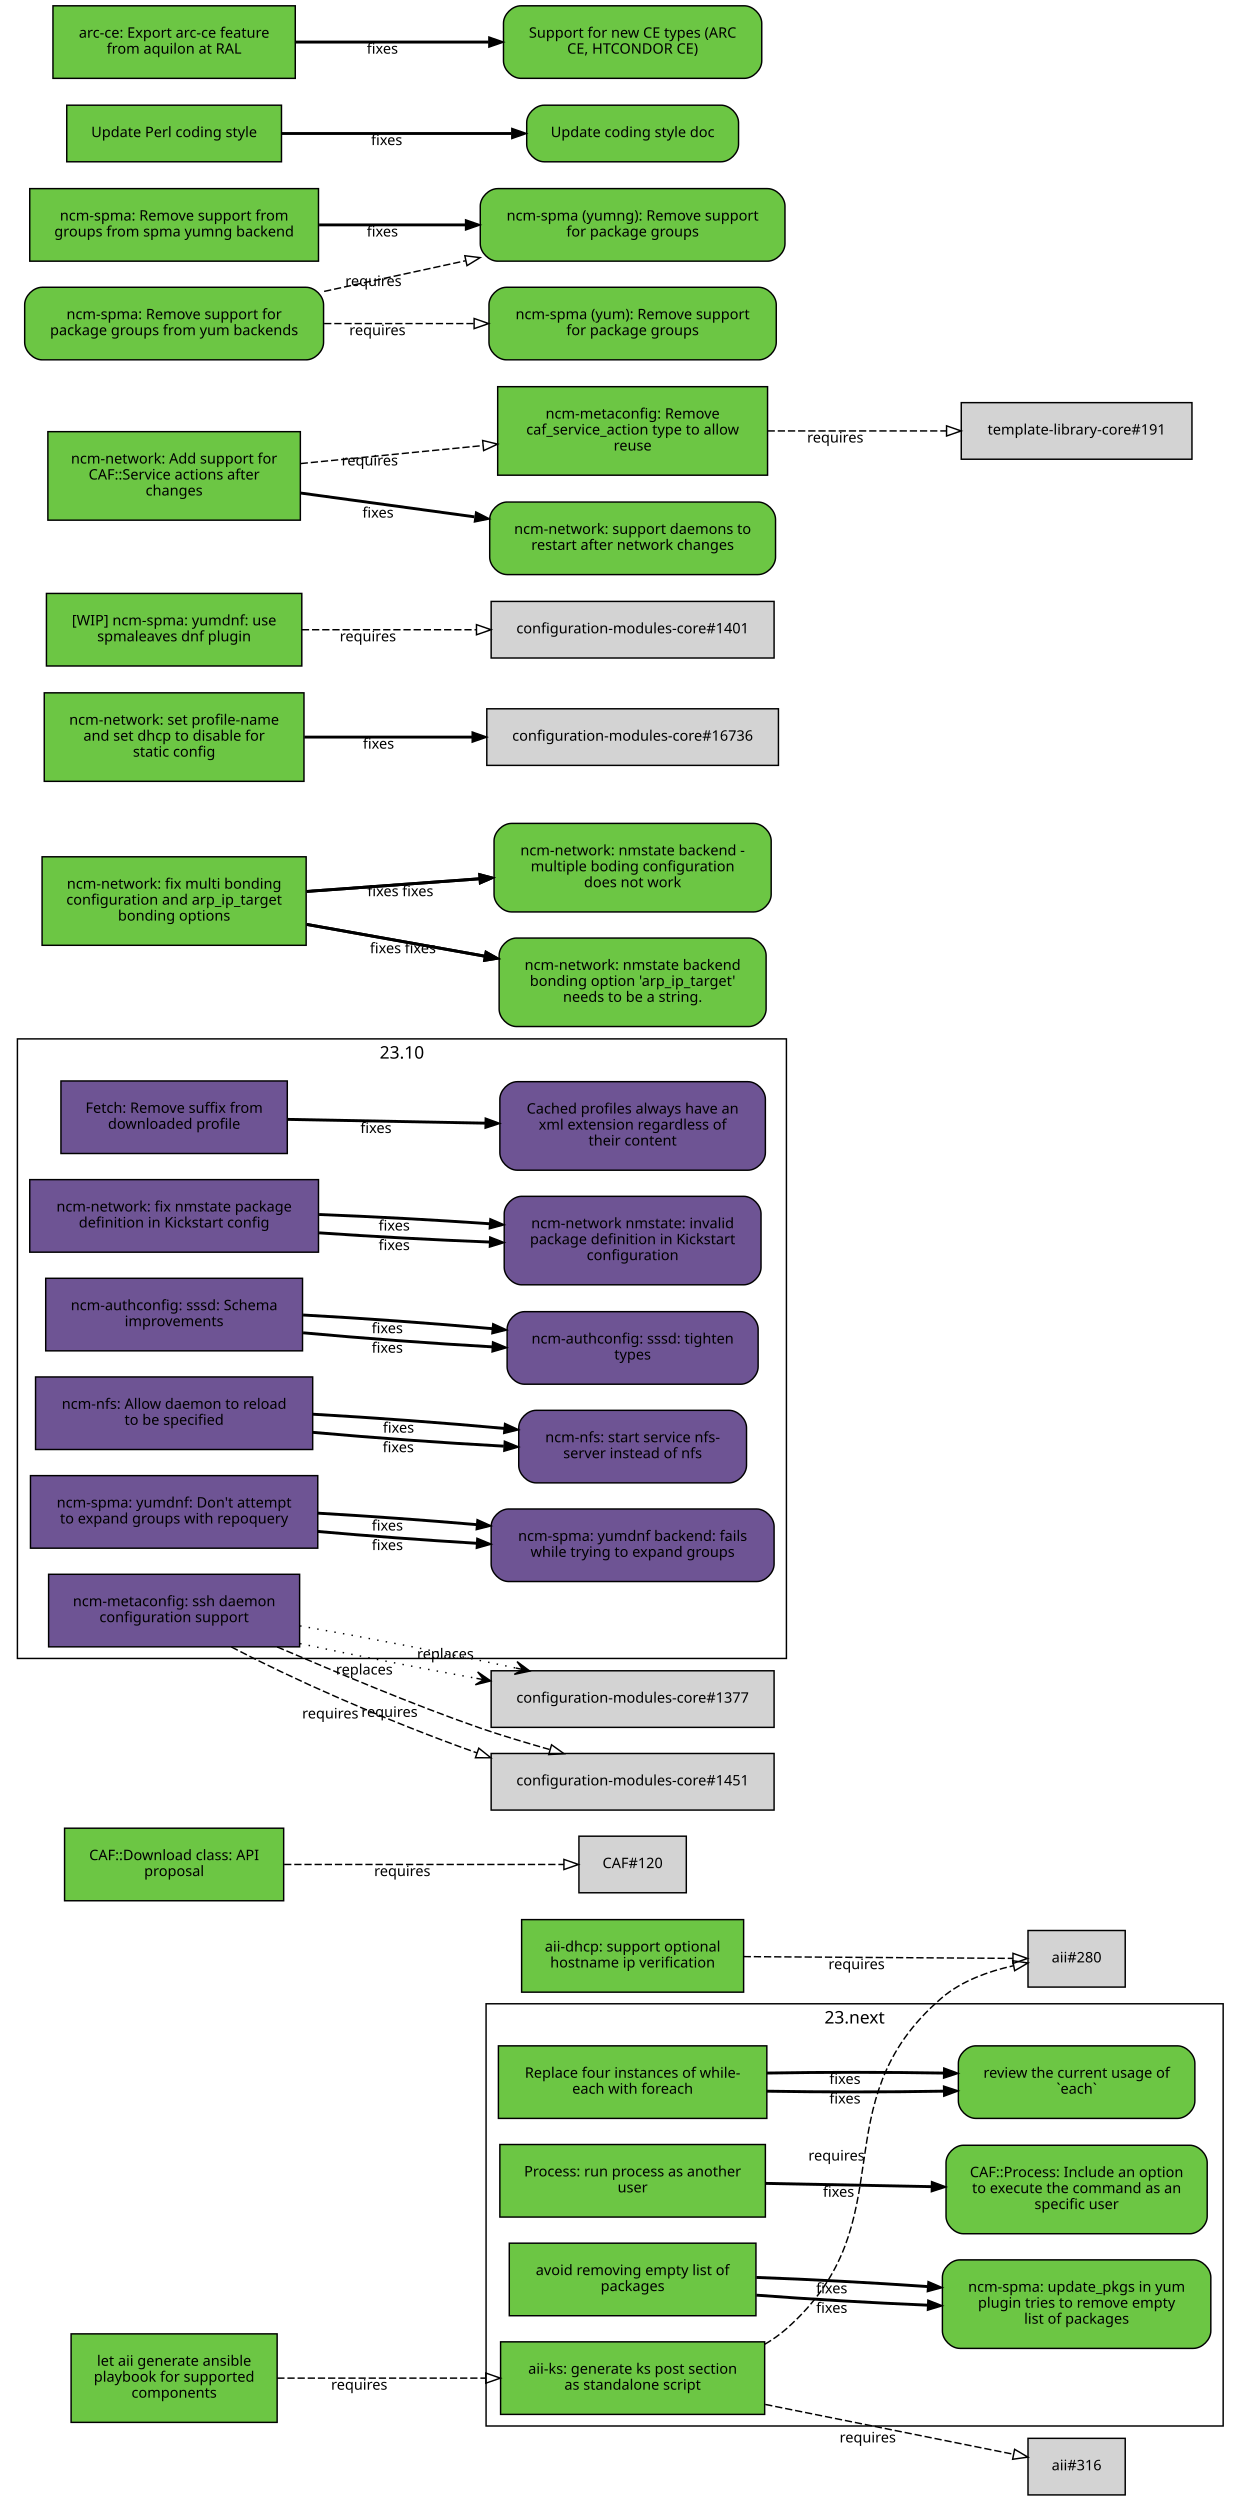
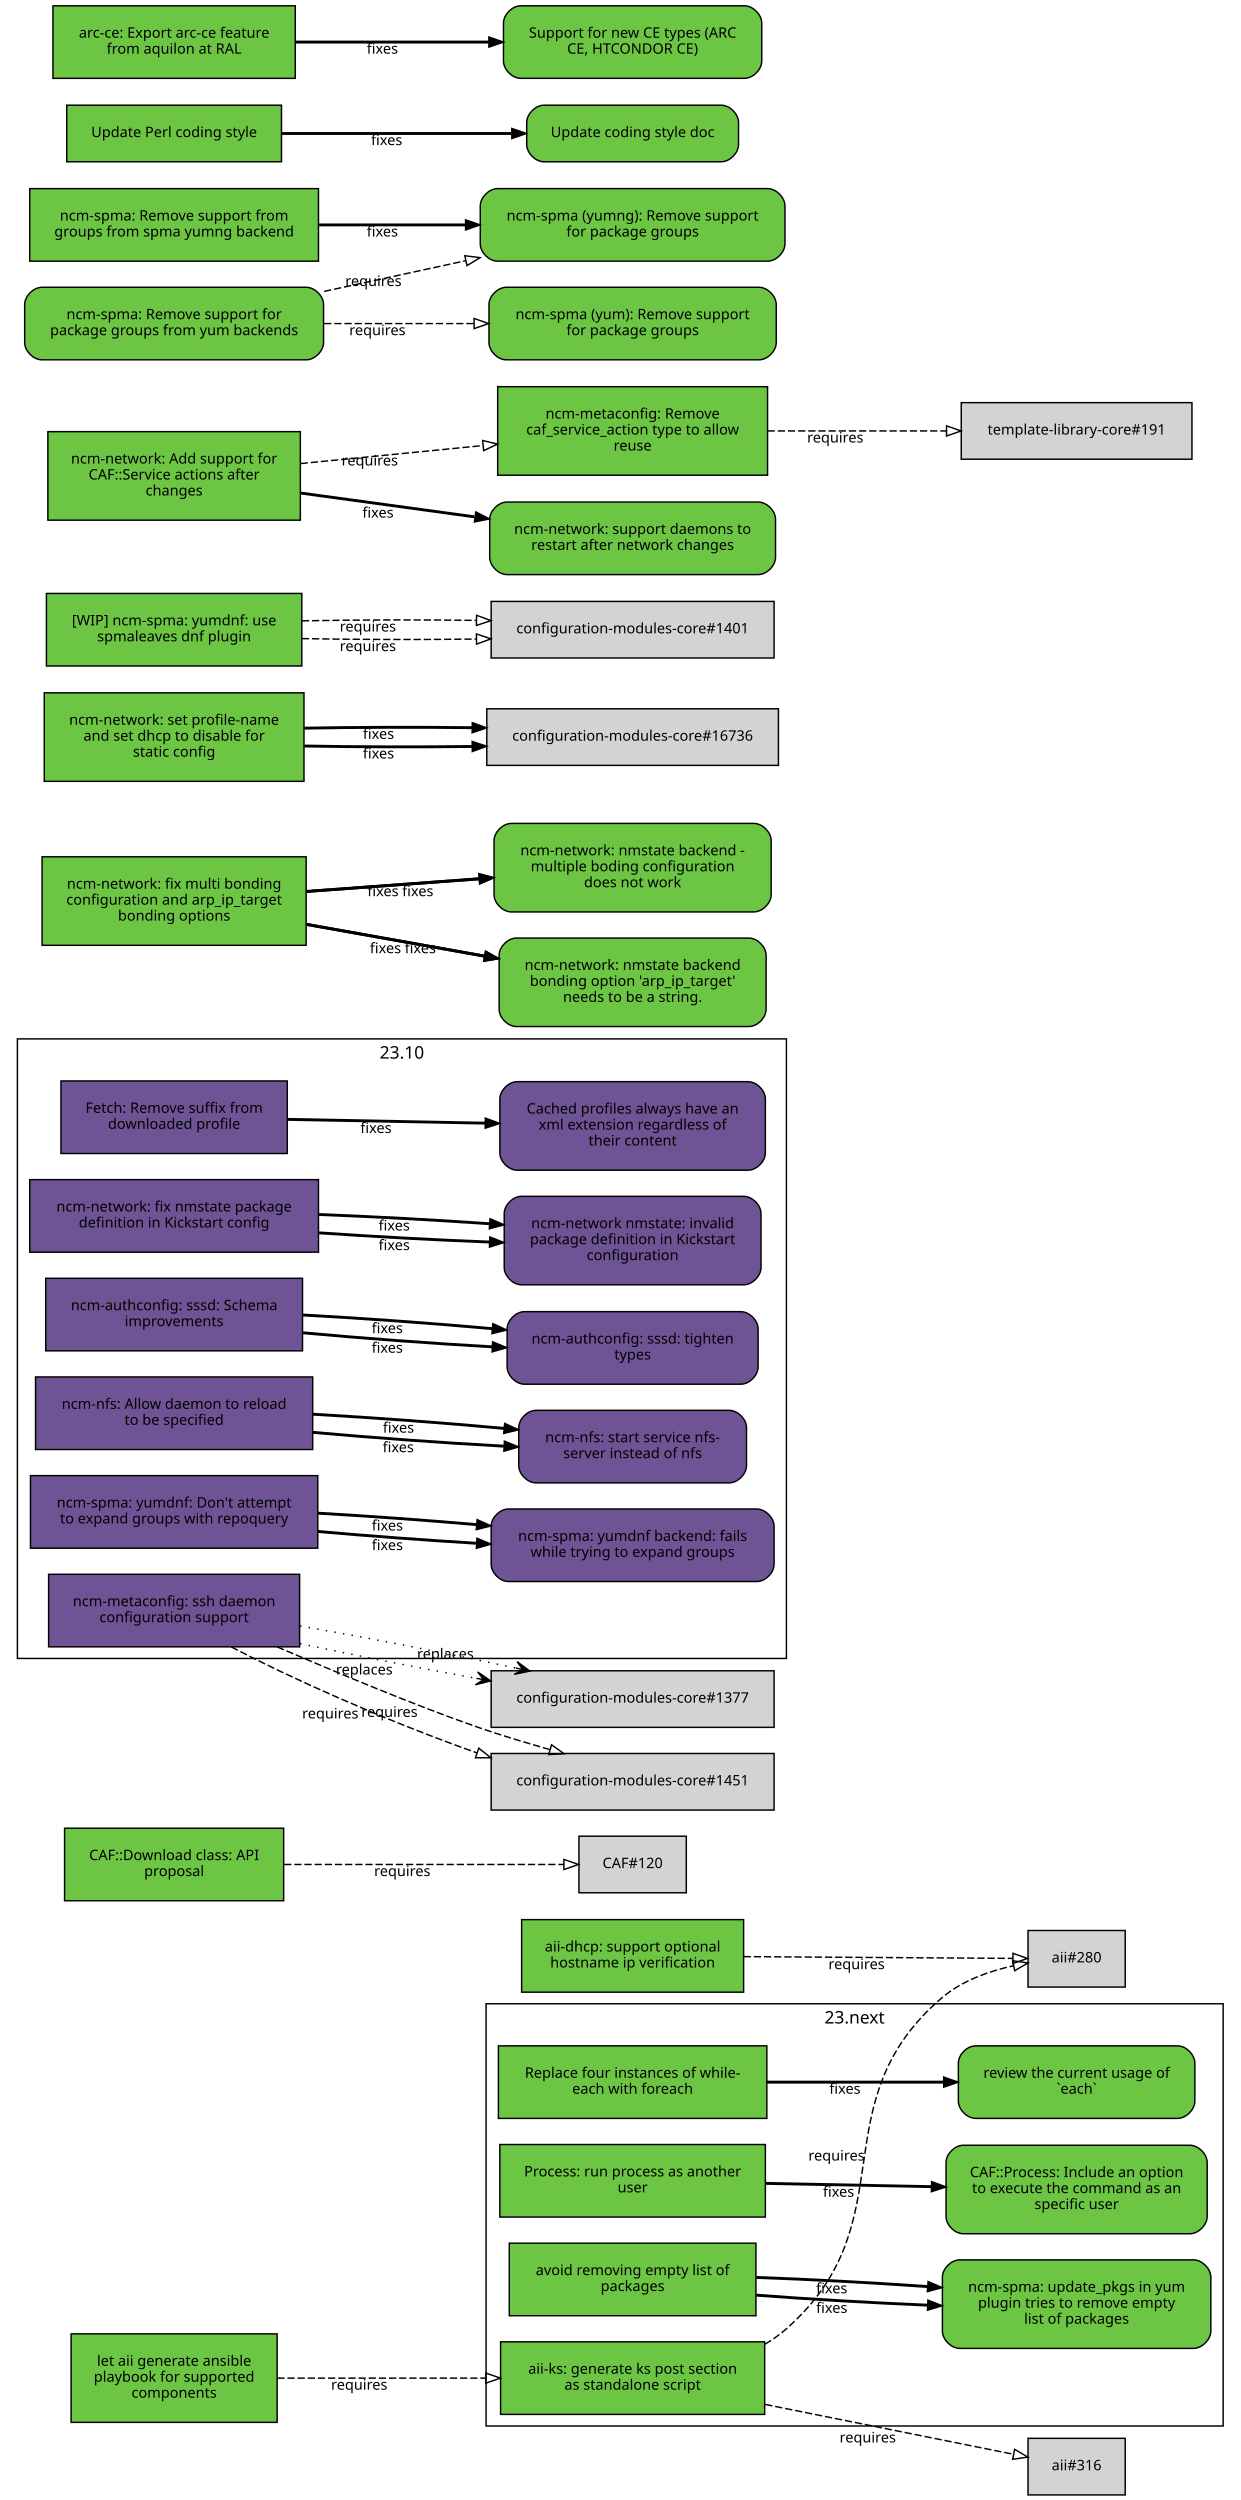
<svg xmlns="http://www.w3.org/2000/svg" xmlns:xlink="http://www.w3.org/1999/xlink" width="855pt" height="1723pt" viewBox="0.00 0.00 855.00 1723.00">
  <g id="graph0" class="graph" transform="scale(1 1) rotate(0) translate(4 1719)">
    <polygon fill="white" stroke="white" points="-4,5 -4,-1719 852,-1719 852,5 -4,5" />
    <g id="clust2" class="cluster">
      <polygon fill="none" stroke="black" points="8,-576 8,-1003 538,-1003 538,-576 8,-576" />
      <text text-anchor="middle" x="273" y="-989.4" font-family="Sans" font-size="12.00">23.10</text>
    </g>
    <g id="clust1" class="cluster">
      <polygon fill="none" stroke="black" points="331,-47 331,-338 839,-338 839,-47 331,-47" />
      <text text-anchor="middle" x="585" y="-324.4" font-family="Sans" font-size="12.00">23.next</text>
    </g>
    <g id="node1" class="node">
      <g id="a_node1">
        <a xlink:href="https://github.com/quattor/aii/pull/328" xlink:title="aii#328 (pull-request)" target="_parent">
          <polygon fill="#6cc644" stroke="black" points="523,-105 341,-105 341,-55 523,-55 523,-105" />
          <text text-anchor="middle" x="432" y="-83" font-family="Sans" font-size="10.00">aii-ks: generate ks post section</text>
          <text text-anchor="middle" x="432" y="-72" font-family="Sans" font-size="10.00">as standalone script</text>
        </a>
      </g>
    </g>
    <g id="node2" class="node">
      <polygon fill="lightgrey" stroke="black" points="771.5,-388.5 704.5,-388.5 704.5,-349.5 771.5,-349.5 771.5,-388.5" />
      <text text-anchor="middle" x="738" y="-366.5" font-family="Sans" font-size="10.00">aii#280</text>
    </g>
    <g id="edge1" class="edge">
      <path fill="none" stroke="black" stroke-dasharray="5,2" d="M523.177,-103.373C528.47,-106.484 533.473,-110.008 538,-114 621.964,-188.027 560.019,-269.143 645,-342 658.709,-353.754 677.321,-360.394 694.218,-364.145" />
      <polygon fill="none" stroke="black" points="693.975,-367.663 704.458,-366.126 695.305,-360.79 693.975,-367.663" />
      <text text-anchor="middle" x="572.527" y="-229.944" font-family="Sans" font-size="10.00">requires</text>
    </g>
    <g id="node3" class="node">
      <polygon fill="lightgrey" stroke="black" points="771.5,-38.5 704.5,-38.5 704.5,0.5 771.5,0.5 771.5,-38.5" />
      <text text-anchor="middle" x="738" y="-16.5" font-family="Sans" font-size="10.00">aii#316</text>
    </g>
    <g id="edge2" class="edge">
      <path fill="none" stroke="black" stroke-dasharray="5,2" d="M523.387,-61.863C580.055,-50.492 650.477,-36.362 694.595,-27.509" />
      <polygon fill="none" stroke="black" points="695.291,-30.939 704.407,-25.54 693.914,-24.076 695.291,-30.939" />
      <text text-anchor="middle" x="594.051" y="-35.671" font-family="Sans" font-size="10.00">requires</text>
    </g>
    <g id="node4" class="node">
      <g id="a_node4">
        <a xlink:href="https://github.com/quattor/aii/pull/331" xlink:title="aii#331 (pull-request)" target="_parent">
          <polygon fill="#6cc644" stroke="black" points="187,-110.5 45,-110.5 45,-49.5 187,-49.5 187,-110.5" />
          <text text-anchor="middle" x="116" y="-88.5" font-family="Sans" font-size="10.00">let aii generate ansible</text>
          <text text-anchor="middle" x="116" y="-77.5" font-family="Sans" font-size="10.00">playbook for supported</text>
          <text text-anchor="middle" x="116" y="-66.5" font-family="Sans" font-size="10.00">components</text>
        </a>
      </g>
    </g>
    <g id="edge3" class="edge">
      <path fill="none" stroke="black" stroke-dasharray="5,2" d="M187.077,-80C229.343,-80 283.883,-80 330.668,-80" />
      <polygon fill="none" stroke="black" points="330.834,-83.5 340.834,-80 330.834,-76.5 330.834,-83.5" />
      <text text-anchor="middle" x="243.574" y="-72" font-family="Sans" font-size="10.00">requires</text>
    </g>
    <g id="node5" class="node">
      <g id="a_node5">
        <a xlink:href="https://github.com/quattor/aii/pull/299" xlink:title="aii#299 (pull-request)" target="_parent">
          <polygon fill="#6cc644" stroke="black" points="508.5,-396 355.5,-396 355.5,-346 508.5,-346 508.5,-396" />
          <text text-anchor="middle" x="432" y="-374" font-family="Sans" font-size="10.00">aii-dhcp: support optional</text>
          <text text-anchor="middle" x="432" y="-363" font-family="Sans" font-size="10.00">hostname ip verification</text>
        </a>
      </g>
    </g>
    <g id="edge4" class="edge">
      <path fill="none" stroke="black" stroke-dasharray="5,2" d="M508.537,-370.503C567.023,-370.118 645.931,-369.599 694.049,-369.283" />
      <polygon fill="none" stroke="black" points="694.146,-372.782 704.123,-369.216 694.1,-365.782 694.146,-372.782" />
      <text text-anchor="middle" x="586.342" y="-361.86" font-family="Sans" font-size="10.00">requires</text>
    </g>
    <g id="node6" class="node">
      <g id="a_node6">
        <a xlink:href="https://github.com/quattor/CAF/pull/277" xlink:title="CAF#277 (pull-request)" target="_parent">
          <polygon fill="#6cc644" stroke="black" points="524.5,-309 339.5,-309 339.5,-259 524.5,-259 524.5,-309" />
          <text text-anchor="middle" x="432" y="-287" font-family="Sans" font-size="10.00">Replace four instances of while-</text>
          <text text-anchor="middle" x="432" y="-276" font-family="Sans" font-size="10.00">each with foreach</text>
        </a>
      </g>
    </g>
    <g id="node7" class="node">
      <g id="a_node7">
        <a xlink:href="https://github.com/quattor/CAF/issues/109" xlink:title="CAF#109 (issue)" target="_parent">
          <path fill="#6cc644" stroke="black" d="M807.5,-309C807.5,-309 668.5,-309 668.5,-309 662.5,-309 656.5,-303 656.5,-297 656.5,-297 656.5,-271 656.5,-271 656.5,-265 662.5,-259 668.5,-259 668.5,-259 807.5,-259 807.5,-259 813.5,-259 819.5,-265 819.5,-271 819.5,-271 819.5,-297 819.5,-297 819.5,-303 813.5,-309 807.5,-309" />
          <text text-anchor="middle" x="738" y="-287" font-family="Sans" font-size="10.00">review the current usage of</text>
          <text text-anchor="middle" x="738" y="-276" font-family="Sans" font-size="10.00">`each`</text>
        </a>
      </g>
    </g>
    <g id="edge5" class="edge">
-       <path fill="none" stroke="black" stroke-width="2" d="M524.622,-277.748C563.139,-277.079 607.831,-277.084 646.253,-277.763" />
-       <polygon fill="black" stroke="black" points="646.327,-281.265 656.394,-277.961 646.464,-274.266 646.327,-281.265" />
-       <text text-anchor="middle" x="578.345" y="-269.254" font-family="Sans" font-size="10.00">fixes</text>
-     </g>
-     <g id="edge6" class="edge">
-       <path fill="none" stroke="black" stroke-width="2" d="M524.622,-290.252C563.139,-290.921 607.831,-290.916 646.253,-290.237" />
-       <polygon fill="black" stroke="black" points="646.464,-293.734 656.394,-290.039 646.327,-286.735 646.464,-293.734" />
-       <text text-anchor="middle" x="578.345" y="-282.746" font-family="Sans" font-size="10.00">fixes</text>
+       <path fill="none" stroke="black" stroke-width="2" d="M524.622,-284C563.139,-284 607.831,-284 646.253,-284" />
+       <polygon fill="black" stroke="black" points="646.394,-287.5 656.394,-284 646.394,-280.5 646.394,-287.5" />
+       <text text-anchor="middle" x="578.345" y="-276" font-family="Sans" font-size="10.00">fixes</text>
    </g>
    <g id="node8" class="node">
      <g id="a_node8">
        <a xlink:href="https://github.com/quattor/CAF/pull/257" xlink:title="CAF#257 (pull-request)" target="_parent">
          <polygon fill="#6cc644" stroke="black" points="523.5,-241 340.5,-241 340.5,-191 523.5,-191 523.5,-241" />
          <text text-anchor="middle" x="432" y="-219" font-family="Sans" font-size="10.00">Process: run process as another</text>
          <text text-anchor="middle" x="432" y="-208" font-family="Sans" font-size="10.00">user</text>
        </a>
      </g>
    </g>
    <g id="node9" class="node">
      <g id="a_node9">
        <a xlink:href="https://github.com/quattor/CAF/issues/253" xlink:title="CAF#253 (issue)" target="_parent">
          <path fill="#6cc644" stroke="black" d="M816,-240.5C816,-240.5 660,-240.5 660,-240.5 654,-240.5 648,-234.5 648,-228.5 648,-228.5 648,-191.5 648,-191.5 648,-185.5 654,-179.5 660,-179.5 660,-179.5 816,-179.5 816,-179.5 822,-179.5 828,-185.5 828,-191.5 828,-191.5 828,-228.5 828,-228.5 828,-234.5 822,-240.5 816,-240.5" />
          <text text-anchor="middle" x="738" y="-218.5" font-family="Sans" font-size="10.00">CAF::Process: Include an option</text>
          <text text-anchor="middle" x="738" y="-207.5" font-family="Sans" font-size="10.00">to execute the command as an</text>
          <text text-anchor="middle" x="738" y="-196.5" font-family="Sans" font-size="10.00">specific user</text>
        </a>
      </g>
    </g>
-     <g id="edge7" class="edge">
+     <g id="edge6" class="edge">
      <path fill="none" stroke="black" stroke-width="2" d="M523.798,-214.208C559.701,-213.499 601.072,-212.683 637.762,-211.959" />
      <polygon fill="black" stroke="black" points="638.048,-215.454 647.977,-211.757 637.91,-208.455 638.048,-215.454" />
      <text text-anchor="middle" x="573.947" y="-204.981" font-family="Sans" font-size="10.00">fixes</text>
    </g>
    <g id="node10" class="node">
      <g id="a_node10">
        <a xlink:href="https://github.com/quattor/CAF/pull/110" xlink:title="CAF#110 (pull-request)" target="_parent">
          <polygon fill="#6cc644" stroke="black" points="191.5,-459 40.5,-459 40.5,-409 191.5,-409 191.5,-459" />
          <text text-anchor="middle" x="116" y="-437" font-family="Sans" font-size="10.00">CAF::Download class: API</text>
          <text text-anchor="middle" x="116" y="-426" font-family="Sans" font-size="10.00">proposal</text>
        </a>
      </g>
    </g>
    <g id="node11" class="node">
      <polygon fill="lightgrey" stroke="black" points="469,-453.5 395,-453.5 395,-414.5 469,-414.5 469,-453.5" />
      <text text-anchor="middle" x="432" y="-431.5" font-family="Sans" font-size="10.00">CAF#120</text>
    </g>
-     <g id="edge8" class="edge">
+     <g id="edge7" class="edge">
      <path fill="none" stroke="black" stroke-dasharray="5,2" d="M191.812,-434C251.718,-434 333.856,-434 384.623,-434" />
      <polygon fill="none" stroke="black" points="384.651,-437.5 394.651,-434 384.651,-430.5 384.651,-437.5" />
      <text text-anchor="middle" x="273.255" y="-426" font-family="Sans" font-size="10.00">requires</text>
    </g>
    <g id="node12" class="node">
      <g id="a_node12">
        <a xlink:href="https://github.com/quattor/CCM/pull/210" xlink:title="CCM#210 (pull-request)" target="_parent">
          <polygon fill="#6e5494" stroke="black" points="194,-974 38,-974 38,-924 194,-924 194,-974" />
          <text text-anchor="middle" x="116" y="-952" font-family="Sans" font-size="10.00">Fetch: Remove suffix from</text>
          <text text-anchor="middle" x="116" y="-941" font-family="Sans" font-size="10.00">downloaded profile</text>
        </a>
      </g>
    </g>
    <g id="node13" class="node">
      <g id="a_node13">
        <a xlink:href="https://github.com/quattor/CCM/issues/204" xlink:title="CCM#204 (issue)" target="_parent">
          <path fill="#6e5494" stroke="black" d="M511.5,-973.5C511.5,-973.5 352.5,-973.5 352.5,-973.5 346.5,-973.5 340.5,-967.5 340.5,-961.5 340.5,-961.5 340.5,-924.5 340.5,-924.5 340.5,-918.5 346.5,-912.5 352.5,-912.5 352.5,-912.5 511.5,-912.5 511.5,-912.5 517.5,-912.5 523.5,-918.5 523.5,-924.5 523.5,-924.5 523.5,-961.5 523.5,-961.5 523.5,-967.5 517.5,-973.5 511.5,-973.5" />
          <text text-anchor="middle" x="432" y="-951.5" font-family="Sans" font-size="10.00">Cached profiles always have an</text>
          <text text-anchor="middle" x="432" y="-940.5" font-family="Sans" font-size="10.00">xml extension regardless of</text>
          <text text-anchor="middle" x="432" y="-929.5" font-family="Sans" font-size="10.00">their content</text>
        </a>
      </g>
    </g>
-     <g id="edge9" class="edge">
+     <g id="edge8" class="edge">
      <path fill="none" stroke="black" stroke-width="2" d="M194.215,-947.525C235.236,-946.741 286.154,-945.768 330.251,-944.925" />
      <polygon fill="black" stroke="black" points="330.492,-948.421 340.423,-944.731 330.358,-941.423 330.492,-948.421" />
      <text text-anchor="middle" x="255.112" y="-938.132" font-family="Sans" font-size="10.00">fixes</text>
    </g>
    <g id="node14" class="node">
      <g id="a_node14">
        <a xlink:href="https://github.com/quattor/configuration-modules-core/pull/1630" xlink:title="configuration-modules-core#1630 (pull-request)" target="_parent">
          <polygon fill="#6e5494" stroke="black" points="215.5,-906 16.5,-906 16.5,-856 215.5,-856 215.5,-906" />
          <text text-anchor="middle" x="116" y="-884" font-family="Sans" font-size="10.00">ncm-network: fix nmstate package</text>
          <text text-anchor="middle" x="116" y="-873" font-family="Sans" font-size="10.00">definition in Kickstart config</text>
        </a>
      </g>
    </g>
    <g id="node15" class="node">
      <g id="a_node15">
        <a xlink:href="https://github.com/quattor/configuration-modules-core/issues/1629" xlink:title="configuration-modules-core#1629 (issue)" target="_parent">
          <path fill="#6e5494" stroke="black" d="M508.5,-894.5C508.5,-894.5 355.5,-894.5 355.5,-894.5 349.5,-894.5 343.5,-888.5 343.5,-882.5 343.5,-882.5 343.5,-845.5 343.5,-845.5 343.5,-839.5 349.5,-833.5 355.5,-833.5 355.5,-833.5 508.5,-833.5 508.5,-833.5 514.5,-833.5 520.5,-839.5 520.5,-845.5 520.5,-845.5 520.5,-882.5 520.5,-882.5 520.5,-888.5 514.5,-894.5 508.5,-894.5" />
          <text text-anchor="middle" x="432" y="-872.5" font-family="Sans" font-size="10.00">ncm-network nmstate: invalid</text>
          <text text-anchor="middle" x="432" y="-861.5" font-family="Sans" font-size="10.00">package definition in Kickstart</text>
          <text text-anchor="middle" x="432" y="-850.5" font-family="Sans" font-size="10.00">configuration</text>
        </a>
      </g>
    </g>
-     <g id="edge10" class="edge">
+     <g id="edge9" class="edge">
      <path fill="none" stroke="black" stroke-width="2" d="M215.921,-869.323C253.303,-866.723 295.798,-864.427 333.087,-862.995" />
      <polygon fill="black" stroke="black" points="333.593,-866.479 343.458,-862.615 333.336,-859.484 333.593,-866.479" />
      <text text-anchor="middle" x="267.683" y="-857.446" font-family="Sans" font-size="10.00">fixes</text>
    </g>
-     <g id="edge19" class="edge">
+     <g id="edge20" class="edge">
      <path fill="none" stroke="black" stroke-width="2" d="M215.921,-881.966C253.303,-880.519 295.798,-878.213 333.087,-875.607" />
      <polygon fill="black" stroke="black" points="333.734,-879.07 343.458,-874.864 333.234,-872.087 333.734,-879.07" />
      <text text-anchor="middle" x="267.683" y="-870.938" font-family="Sans" font-size="10.00">fixes</text>
    </g>
    <g id="node16" class="node">
      <g id="a_node16">
        <a xlink:href="https://github.com/quattor/configuration-modules-core/pull/1622" xlink:title="configuration-modules-core#1622 (pull-request)" target="_parent">
          <polygon fill="#6e5494" stroke="black" points="204.5,-838 27.5,-838 27.5,-788 204.5,-788 204.5,-838" />
          <text text-anchor="middle" x="116" y="-816" font-family="Sans" font-size="10.00">ncm-authconfig: sssd: Schema</text>
          <text text-anchor="middle" x="116" y="-805" font-family="Sans" font-size="10.00">improvements</text>
        </a>
      </g>
    </g>
    <g id="node17" class="node">
      <g id="a_node17">
        <a xlink:href="https://github.com/quattor/configuration-modules-core/issues/1471" xlink:title="configuration-modules-core#1471 (issue)" target="_parent">
          <path fill="#6e5494" stroke="black" d="M506.5,-815C506.5,-815 357.5,-815 357.5,-815 351.5,-815 345.5,-809 345.5,-803 345.5,-803 345.5,-777 345.5,-777 345.5,-771 351.5,-765 357.5,-765 357.5,-765 506.5,-765 506.5,-765 512.5,-765 518.5,-771 518.5,-777 518.5,-777 518.5,-803 518.5,-803 518.5,-809 512.5,-815 506.5,-815" />
          <text text-anchor="middle" x="432" y="-793" font-family="Sans" font-size="10.00">ncm-authconfig: sssd: tighten</text>
          <text text-anchor="middle" x="432" y="-782" font-family="Sans" font-size="10.00">types</text>
        </a>
      </g>
    </g>
-     <g id="edge11" class="edge">
+     <g id="edge10" class="edge">
      <path fill="none" stroke="black" stroke-width="2" d="M204.884,-800.431C245.446,-796.685 293.697,-793.104 335.189,-790.746" />
      <polygon fill="black" stroke="black" points="335.515,-794.233 345.307,-790.188 335.129,-787.244 335.515,-794.233" />
      <text text-anchor="middle" x="262.92" y="-786.683" font-family="Sans" font-size="10.00">fixes</text>
    </g>
-     <g id="edge20" class="edge">
+     <g id="edge21" class="edge">
      <path fill="none" stroke="black" stroke-width="2" d="M204.884,-812.694C245.446,-810.498 293.697,-807.01 335.189,-803.29" />
      <polygon fill="black" stroke="black" points="335.667,-806.761 345.307,-802.366 335.03,-799.79 335.667,-806.761" />
      <text text-anchor="middle" x="262.92" y="-800.182" font-family="Sans" font-size="10.00">fixes</text>
    </g>
    <g id="node18" class="node">
      <g id="a_node18">
        <a xlink:href="https://github.com/quattor/configuration-modules-core/pull/1621" xlink:title="configuration-modules-core#1621 (pull-request)" target="_parent">
          <polygon fill="#6e5494" stroke="black" points="211.5,-770 20.5,-770 20.5,-720 211.5,-720 211.5,-770" />
          <text text-anchor="middle" x="116" y="-748" font-family="Sans" font-size="10.00">ncm-nfs: Allow daemon to reload</text>
          <text text-anchor="middle" x="116" y="-737" font-family="Sans" font-size="10.00">to be specified</text>
        </a>
      </g>
    </g>
    <g id="node19" class="node">
      <g id="a_node19">
        <a xlink:href="https://github.com/quattor/configuration-modules-core/issues/1618" xlink:title="configuration-modules-core#1618 (issue)" target="_parent">
          <path fill="#6e5494" stroke="black" d="M498.5,-747C498.5,-747 365.5,-747 365.5,-747 359.5,-747 353.5,-741 353.5,-735 353.5,-735 353.5,-709 353.5,-709 353.5,-703 359.5,-697 365.5,-697 365.5,-697 498.5,-697 498.5,-697 504.5,-697 510.5,-703 510.5,-709 510.5,-709 510.5,-735 510.5,-735 510.5,-741 504.5,-747 498.5,-747" />
          <text text-anchor="middle" x="432" y="-725" font-family="Sans" font-size="10.00">ncm-nfs: start service nfs-</text>
          <text text-anchor="middle" x="432" y="-714" font-family="Sans" font-size="10.00">server instead of nfs</text>
        </a>
      </g>
    </g>
-     <g id="edge12" class="edge">
+     <g id="edge11" class="edge">
      <path fill="none" stroke="black" stroke-width="2" d="M211.636,-731.816C253.42,-728.053 302.24,-724.518 343.204,-722.301" />
      <polygon fill="black" stroke="black" points="343.636,-725.784 353.439,-721.767 343.271,-718.793 343.636,-725.784" />
      <text text-anchor="middle" x="270.482" y="-718.137" font-family="Sans" font-size="10.00">fixes</text>
    </g>
-     <g id="edge21" class="edge">
+     <g id="edge22" class="edge">
      <path fill="none" stroke="black" stroke-width="2" d="M211.636,-744.321C253.508,-741.957 302.447,-738.33 343.464,-734.537" />
      <polygon fill="black" stroke="black" points="343.812,-738.019 353.439,-733.596 343.155,-731.05 343.812,-738.019" />
      <text text-anchor="middle" x="270.635" y="-731.608" font-family="Sans" font-size="10.00">fixes</text>
    </g>
    <g id="node20" class="node">
      <g id="a_node20">
        <a xlink:href="https://github.com/quattor/configuration-modules-core/pull/1620" xlink:title="configuration-modules-core#1620 (pull-request)" target="_parent">
          <polygon fill="#6e5494" stroke="black" points="215,-702 17,-702 17,-652 215,-652 215,-702" />
          <text text-anchor="middle" x="116" y="-680" font-family="Sans" font-size="10.00">ncm-spma: yumdnf: Don't attempt</text>
          <text text-anchor="middle" x="116" y="-669" font-family="Sans" font-size="10.00">to expand groups with repoquery</text>
        </a>
      </g>
    </g>
    <g id="node21" class="node">
      <g id="a_node21">
        <a xlink:href="https://github.com/quattor/configuration-modules-core/issues/1524" xlink:title="configuration-modules-core#1524 (issue)" target="_parent">
          <path fill="#6e5494" stroke="black" d="M517.5,-679C517.5,-679 346.5,-679 346.5,-679 340.5,-679 334.5,-673 334.5,-667 334.5,-667 334.5,-641 334.5,-641 334.5,-635 340.5,-629 346.5,-629 346.5,-629 517.5,-629 517.5,-629 523.5,-629 529.5,-635 529.5,-641 529.5,-641 529.5,-667 529.5,-667 529.5,-673 523.5,-679 517.5,-679" />
          <text text-anchor="middle" x="432" y="-657" font-family="Sans" font-size="10.00">ncm-spma: yumdnf backend: fails</text>
          <text text-anchor="middle" x="432" y="-646" font-family="Sans" font-size="10.00">while trying to expand groups</text>
        </a>
      </g>
    </g>
-     <g id="edge13" class="edge">
+     <g id="edge12" class="edge">
      <path fill="none" stroke="black" stroke-width="2" d="M215.06,-663.509C249.699,-660.428 288.815,-657.521 324.146,-655.393" />
      <polygon fill="black" stroke="black" points="324.713,-658.866 334.491,-654.786 324.303,-651.878 324.713,-658.866" />
      <text text-anchor="middle" x="262.99" y="-650.678" font-family="Sans" font-size="10.00">fixes</text>
    </g>
-     <g id="edge22" class="edge">
+     <g id="edge23" class="edge">
      <path fill="none" stroke="black" stroke-width="2" d="M215.06,-676.125C249.699,-674.132 288.815,-671.309 324.146,-668.261" />
      <polygon fill="black" stroke="black" points="324.835,-671.714 334.491,-667.353 324.223,-664.741 324.835,-671.714" />
      <text text-anchor="middle" x="262.99" y="-664.177" font-family="Sans" font-size="10.00">fixes</text>
    </g>
    <g id="node22" class="node">
      <g id="a_node22">
        <a xlink:href="https://github.com/quattor/configuration-modules-core/pull/1554" xlink:title="configuration-modules-core#1554 (pull-request)" target="_parent">
          <polygon fill="#6cc644" stroke="black" points="517,-173 347,-173 347,-123 517,-123 517,-173" />
          <text text-anchor="middle" x="432" y="-151" font-family="Sans" font-size="10.00">avoid removing empty list of</text>
          <text text-anchor="middle" x="432" y="-140" font-family="Sans" font-size="10.00">packages</text>
        </a>
      </g>
    </g>
    <g id="node23" class="node">
      <g id="a_node23">
        <a xlink:href="https://github.com/quattor/configuration-modules-core/issues/1553" xlink:title="configuration-modules-core#1553 (issue)" target="_parent">
          <path fill="#6cc644" stroke="black" d="M818.5,-161.5C818.5,-161.5 657.5,-161.5 657.5,-161.5 651.5,-161.5 645.5,-155.5 645.5,-149.5 645.5,-149.5 645.5,-112.5 645.5,-112.5 645.5,-106.5 651.5,-100.5 657.5,-100.5 657.5,-100.5 818.5,-100.5 818.5,-100.5 824.5,-100.5 830.5,-106.5 830.5,-112.5 830.5,-112.5 830.5,-149.5 830.5,-149.5 830.5,-155.5 824.5,-161.5 818.5,-161.5" />
          <text text-anchor="middle" x="738" y="-139.5" font-family="Sans" font-size="10.00">ncm-spma: update_pkgs in yum</text>
          <text text-anchor="middle" x="738" y="-128.5" font-family="Sans" font-size="10.00">plugin tries to remove empty</text>
          <text text-anchor="middle" x="738" y="-117.5" font-family="Sans" font-size="10.00">list of packages</text>
        </a>
      </g>
    </g>
-     <g id="edge14" class="edge">
+     <g id="edge13" class="edge">
      <path fill="none" stroke="black" stroke-width="2" d="M517.277,-137.172C553.812,-134.397 596.909,-131.888 635.213,-130.281" />
      <polygon fill="black" stroke="black" points="635.508,-133.772 645.359,-129.872 635.226,-126.777 635.508,-133.772" />
      <text text-anchor="middle" x="569.248" y="-124.962" font-family="Sans" font-size="10.00">fixes</text>
    </g>
-     <g id="edge23" class="edge">
+     <g id="edge24" class="edge">
      <path fill="none" stroke="black" stroke-width="2" d="M517.277,-149.402C553.812,-148.092 596.909,-145.78 635.213,-143.103" />
      <polygon fill="black" stroke="black" points="635.634,-146.582 645.359,-142.378 635.134,-139.6 635.634,-146.582" />
      <text text-anchor="middle" x="569.248" y="-138.458" font-family="Sans" font-size="10.00">fixes</text>
    </g>
    <g id="node24" class="node">
      <g id="a_node24">
        <a xlink:href="https://github.com/quattor/configuration-modules-core/pull/1452" xlink:title="configuration-modules-core#1452 (pull-request)" target="_parent">
          <polygon fill="#6e5494" stroke="black" points="202.5,-634 29.5,-634 29.5,-584 202.5,-584 202.5,-634" />
          <text text-anchor="middle" x="116" y="-612" font-family="Sans" font-size="10.00">ncm-metaconfig: ssh daemon</text>
          <text text-anchor="middle" x="116" y="-601" font-family="Sans" font-size="10.00">configuration support</text>
        </a>
      </g>
    </g>
    <g id="node25" class="node">
      <polygon fill="lightgrey" stroke="black" points="529.5,-567.5 334.5,-567.5 334.5,-528.5 529.5,-528.5 529.5,-567.5" />
      <text text-anchor="middle" x="432" y="-545.5" font-family="Sans" font-size="10.00">configuration-modules-core#1377</text>
    </g>
-     <g id="edge15" class="edge">
+     <g id="edge14" class="edge">
      <path fill="none" stroke="black" stroke-dasharray="1,5" d="M202.802,-586.241C240.298,-578.212 284.669,-569.478 324.269,-562.302" />
      <polygon fill="black" stroke="black" points="334.228,-560.512 325.181,-566.71 329.306,-561.397 324.385,-562.281 324.385,-562.281 324.385,-562.281 329.306,-561.397 323.589,-557.852 334.228,-560.512 334.228,-560.512" />
      <text text-anchor="middle" x="247.096" y="-564.901" font-family="Sans" font-size="10.00">replaces</text>
    </g>
    <g id="node26" class="node">
      <polygon fill="lightgrey" stroke="black" points="529.5,-510.5 334.5,-510.5 334.5,-471.5 529.5,-471.5 529.5,-510.5" />
      <text text-anchor="middle" x="432" y="-488.5" font-family="Sans" font-size="10.00">configuration-modules-core#1451</text>
    </g>
-     <g id="edge16" class="edge">
+     <g id="edge15" class="edge">
      <path fill="none" stroke="black" stroke-dasharray="5,2" d="M155.44,-583.911C195.112,-563.096 259.352,-534.126 324.622,-510.928" />
      <polygon fill="none" stroke="black" points="325.979,-514.161 334.257,-507.549 323.662,-507.556 325.979,-514.161" />
      <text text-anchor="middle" x="223.627" y="-534.624" font-family="Sans" font-size="10.00">requires</text>
    </g>
-     <g id="edge24" class="edge">
+     <g id="edge25" class="edge">
      <path fill="none" stroke="black" stroke-dasharray="1,5" d="M202.802,-598.422C249.154,-590.338 306.011,-579.249 351.375,-569.43" />
      <polygon fill="black" stroke="black" points="361.167,-567.29 352.358,-573.821 356.282,-568.357 351.397,-569.425 351.397,-569.425 351.397,-569.425 356.282,-568.357 350.437,-565.028 361.167,-567.29 361.167,-567.29" />
      <text text-anchor="middle" x="302.971" y="-575.694" font-family="Sans" font-size="10.00">replaces</text>
    </g>
-     <g id="edge25" class="edge">
+     <g id="edge26" class="edge">
      <path fill="none" stroke="black" stroke-dasharray="5,2" d="M186.976,-583.952C227.353,-566.79 279.408,-544.512 327,-528 342.288,-522.696 359.125,-517.778 374.717,-513.244" />
      <polygon fill="none" stroke="black" points="376.132,-516.477 384.754,-510.319 374.174,-509.756 376.132,-516.477" />
      <text text-anchor="middle" x="264.428" y="-535.723" font-family="Sans" font-size="10.00">requires</text>
    </g>
    <g id="node27" class="node">
      <g id="a_node27">
        <a xlink:href="https://github.com/quattor/configuration-modules-core/pull/1640" xlink:title="configuration-modules-core#1640 (pull-request)" target="_parent">
          <polygon fill="#6cc644" stroke="black" points="207,-1128.5 25,-1128.5 25,-1067.5 207,-1067.5 207,-1128.5" />
          <text text-anchor="middle" x="116" y="-1106.5" font-family="Sans" font-size="10.00">ncm-network: fix multi bonding</text>
          <text text-anchor="middle" x="116" y="-1095.5" font-family="Sans" font-size="10.00">configuration and arp_ip_target</text>
          <text text-anchor="middle" x="116" y="-1084.5" font-family="Sans" font-size="10.00">bonding options</text>
        </a>
      </g>
    </g>
    <g id="node28" class="node">
      <g id="a_node28">
        <a xlink:href="https://github.com/quattor/configuration-modules-core/issues/1638" xlink:title="configuration-modules-core#1638 (issue)" target="_parent">
          <path fill="#6cc644" stroke="black" d="M515.5,-1151.5C515.5,-1151.5 348.5,-1151.5 348.5,-1151.5 342.5,-1151.5 336.5,-1145.5 336.5,-1139.5 336.5,-1139.5 336.5,-1102.5 336.5,-1102.5 336.5,-1096.5 342.5,-1090.5 348.5,-1090.5 348.5,-1090.5 515.5,-1090.5 515.5,-1090.5 521.5,-1090.5 527.5,-1096.5 527.5,-1102.5 527.5,-1102.5 527.5,-1139.5 527.5,-1139.5 527.5,-1145.5 521.5,-1151.5 515.5,-1151.5" />
          <text text-anchor="middle" x="432" y="-1129.5" font-family="Sans" font-size="10.00">ncm-network: nmstate backend -</text>
          <text text-anchor="middle" x="432" y="-1118.5" font-family="Sans" font-size="10.00">multiple boding configuration</text>
          <text text-anchor="middle" x="432" y="-1107.5" font-family="Sans" font-size="10.00">does not work</text>
        </a>
      </g>
    </g>
-     <g id="edge17" class="edge">
+     <g id="edge16" class="edge">
      <path fill="none" stroke="black" stroke-width="2" d="M207.401,-1104.62C244.488,-1107.34 287.663,-1110.5 326.128,-1113.32" />
      <polygon fill="black" stroke="black" points="326.091,-1116.82 336.32,-1114.06 326.602,-1109.84 326.091,-1116.82" />
      <text text-anchor="middle" x="259.943" y="-1101.35" font-family="Sans" font-size="10.00">fixes</text>
    </g>
    <g id="node29" class="node">
      <g id="a_node29">
        <a xlink:href="https://github.com/quattor/configuration-modules-core/issues/1639" xlink:title="configuration-modules-core#1639 (issue)" target="_parent">
          <path fill="#6cc644" stroke="black" d="M512,-1072.5C512,-1072.5 352,-1072.5 352,-1072.5 346,-1072.5 340,-1066.5 340,-1060.5 340,-1060.5 340,-1023.5 340,-1023.5 340,-1017.5 346,-1011.5 352,-1011.5 352,-1011.5 512,-1011.5 512,-1011.5 518,-1011.5 524,-1017.5 524,-1023.5 524,-1023.5 524,-1060.5 524,-1060.5 524,-1066.5 518,-1072.5 512,-1072.5" />
          <text text-anchor="middle" x="432" y="-1050.5" font-family="Sans" font-size="10.00">ncm-network: nmstate backend</text>
          <text text-anchor="middle" x="432" y="-1039.5" font-family="Sans" font-size="10.00">bonding option 'arp_ip_target'</text>
          <text text-anchor="middle" x="432" y="-1028.5" font-family="Sans" font-size="10.00">needs to be a string.</text>
        </a>
      </g>
    </g>
-     <g id="edge18" class="edge">
+     <g id="edge17" class="edge">
      <path fill="none" stroke="black" stroke-width="2" d="M207.401,-1081.88C245.732,-1075.04 290.565,-1067.05 329.981,-1060.02" />
      <polygon fill="black" stroke="black" points="330.648,-1063.45 339.878,-1058.25 329.419,-1056.56 330.648,-1063.45" />
      <text text-anchor="middle" x="261.681" y="-1062.06" font-family="Sans" font-size="10.00">fixes</text>
    </g>
-     <g id="edge26" class="edge">
+     <g id="edge27" class="edge">
      <path fill="none" stroke="black" stroke-width="2" d="M207.401,-1104.62C244.488,-1107.34 287.663,-1110.5 326.128,-1113.32" />
      <polygon fill="black" stroke="black" points="326.091,-1116.82 336.32,-1114.06 326.602,-1109.84 326.091,-1116.82" />
      <text text-anchor="middle" x="283.943" y="-1101.35" font-family="Sans" font-size="10.00">fixes</text>
    </g>
-     <g id="edge27" class="edge">
+     <g id="edge28" class="edge">
      <path fill="none" stroke="black" stroke-width="2" d="M207.401,-1081.88C245.732,-1075.04 290.565,-1067.05 329.981,-1060.02" />
      <polygon fill="black" stroke="black" points="330.648,-1063.45 339.878,-1058.25 329.419,-1056.56 330.648,-1063.45" />
      <text text-anchor="middle" x="285.681" y="-1062.06" font-family="Sans" font-size="10.00">fixes</text>
    </g>
    <g id="node30" class="node">
      <g id="a_node30">
        <a xlink:href="https://github.com/quattor/configuration-modules-core/pull/1637" xlink:title="configuration-modules-core#1637 (pull-request)" target="_parent">
          <polygon fill="#6cc644" stroke="black" points="205.5,-1241.5 26.5,-1241.5 26.5,-1180.5 205.5,-1180.5 205.5,-1241.5" />
          <text text-anchor="middle" x="116" y="-1219.5" font-family="Sans" font-size="10.00">ncm-network: set profile-name</text>
          <text text-anchor="middle" x="116" y="-1208.5" font-family="Sans" font-size="10.00">and set dhcp to disable for</text>
          <text text-anchor="middle" x="116" y="-1197.5" font-family="Sans" font-size="10.00">static config</text>
        </a>
      </g>
    </g>
    <g id="node31" class="node">
      <polygon fill="lightgrey" stroke="black" points="532.5,-1230.5 331.5,-1230.5 331.5,-1191.5 532.5,-1191.5 532.5,-1230.5" />
      <text text-anchor="middle" x="432" y="-1208.5" font-family="Sans" font-size="10.00">configuration-modules-core#16736</text>
    </g>
-     <g id="edge28" class="edge">
-       <path fill="none" stroke="black" stroke-width="2" d="M205.721,-1211C241.68,-1211 283.574,-1211 321.413,-1211" />
-       <polygon fill="black" stroke="black" points="321.453,-1214.5 331.453,-1211 321.453,-1207.5 321.453,-1214.5" />
-       <text text-anchor="middle" x="256.87" y="-1203" font-family="Sans" font-size="10.00">fixes</text>
+     <g id="edge18" class="edge">
+       <path fill="none" stroke="black" stroke-width="2" d="M205.721,-1204.85C241.68,-1204.18 283.574,-1204.07 321.413,-1204.53" />
+       <polygon fill="black" stroke="black" points="321.406,-1208.03 331.453,-1204.67 321.502,-1201.03 321.406,-1208.03" />
+       <text text-anchor="middle" x="256.87" y="-1196.25" font-family="Sans" font-size="10.00">fixes</text>
+     </g>
+     <g id="edge29" class="edge">
+       <path fill="none" stroke="black" stroke-width="2" d="M205.721,-1217.15C241.68,-1217.82 283.574,-1217.93 321.413,-1217.47" />
+       <polygon fill="black" stroke="black" points="321.502,-1220.97 331.453,-1217.33 321.406,-1213.97 321.502,-1220.97" />
+       <text text-anchor="middle" x="256.87" y="-1209.75" font-family="Sans" font-size="10.00">fixes</text>
    </g>
    <g id="node32" class="node">
      <g id="a_node32">
        <a xlink:href="https://github.com/quattor/configuration-modules-core/pull/1507" xlink:title="configuration-modules-core#1507 (pull-request)" target="_parent">
          <polygon fill="#6cc644" stroke="black" points="204,-1310 28,-1310 28,-1260 204,-1260 204,-1310" />
          <text text-anchor="middle" x="116" y="-1288" font-family="Sans" font-size="10.00">[WIP] ncm-spma: yumdnf: use</text>
          <text text-anchor="middle" x="116" y="-1277" font-family="Sans" font-size="10.00">spmaleaves dnf plugin</text>
        </a>
      </g>
    </g>
    <g id="node33" class="node">
      <polygon fill="lightgrey" stroke="black" points="529.5,-1304.5 334.5,-1304.5 334.5,-1265.5 529.5,-1265.5 529.5,-1304.5" />
      <text text-anchor="middle" x="432" y="-1282.5" font-family="Sans" font-size="10.00">configuration-modules-core#1401</text>
    </g>
-     <g id="edge29" class="edge">
-       <path fill="none" stroke="black" stroke-dasharray="5,2" d="M204.05,-1285C241.203,-1285 284.927,-1285 324.027,-1285" />
-       <polygon fill="none" stroke="black" points="324.391,-1288.5 334.391,-1285 324.391,-1281.5 324.391,-1288.5" />
-       <text text-anchor="middle" x="249.549" y="-1277" font-family="Sans" font-size="10.00">requires</text>
+     <g id="edge19" class="edge">
+       <path fill="none" stroke="black" stroke-dasharray="5,2" d="M204.05,-1278.88C241.203,-1278.16 284.927,-1278.06 324.027,-1278.56" />
+       <polygon fill="none" stroke="black" points="324.341,-1282.07 334.391,-1278.71 324.443,-1275.07 324.341,-1282.07" />
+       <text text-anchor="middle" x="249.549" y="-1270.25" font-family="Sans" font-size="10.00">requires</text>
+     </g>
+     <g id="edge30" class="edge">
+       <path fill="none" stroke="black" stroke-dasharray="5,2" d="M204.05,-1291.12C241.203,-1291.84 284.927,-1291.94 324.027,-1291.44" />
+       <polygon fill="none" stroke="black" points="324.443,-1294.93 334.391,-1291.29 324.341,-1287.93 324.443,-1294.93" />
+       <text text-anchor="middle" x="249.549" y="-1283.75" font-family="Sans" font-size="10.00">requires</text>
    </g>
    <g id="node34" class="node">
      <g id="a_node34">
        <a xlink:href="https://github.com/quattor/configuration-modules-core/pull/1336" xlink:title="configuration-modules-core#1336 (pull-request)" target="_parent">
          <polygon fill="#6cc644" stroke="black" points="203,-1421.5 29,-1421.5 29,-1360.5 203,-1360.5 203,-1421.5" />
          <text text-anchor="middle" x="116" y="-1399.5" font-family="Sans" font-size="10.00">ncm-network: Add support for</text>
          <text text-anchor="middle" x="116" y="-1388.5" font-family="Sans" font-size="10.00">CAF::Service actions after</text>
          <text text-anchor="middle" x="116" y="-1377.5" font-family="Sans" font-size="10.00">changes</text>
        </a>
      </g>
    </g>
    <g id="node35" class="node">
      <g id="a_node35">
        <a xlink:href="https://github.com/quattor/configuration-modules-core/pull/1335" xlink:title="configuration-modules-core#1335 (pull-request)" target="_parent">
          <polygon fill="#6cc644" stroke="black" points="525,-1452.5 339,-1452.5 339,-1391.5 525,-1391.5 525,-1452.5" />
          <text text-anchor="middle" x="432" y="-1430.5" font-family="Sans" font-size="10.00">ncm-metaconfig: Remove</text>
          <text text-anchor="middle" x="432" y="-1419.5" font-family="Sans" font-size="10.00">caf_service_action type to allow</text>
          <text text-anchor="middle" x="432" y="-1408.5" font-family="Sans" font-size="10.00">reuse</text>
        </a>
      </g>
    </g>
-     <g id="edge30" class="edge">
+     <g id="edge31" class="edge">
      <path fill="none" stroke="black" stroke-dasharray="5,2" d="M203.217,-1399.51C242.047,-1403.35 288.184,-1407.9 328.746,-1411.9" />
      <polygon fill="none" stroke="black" points="328.636,-1415.41 338.931,-1412.91 329.323,-1408.44 328.636,-1415.41" />
      <text text-anchor="middle" x="250.868" y="-1398.19" font-family="Sans" font-size="10.00">requires</text>
    </g>
    <g id="node36" class="node">
      <g id="a_node36">
        <a xlink:href="https://github.com/quattor/configuration-modules-core/issues/1071" xlink:title="configuration-modules-core#1071 (issue)" target="_parent">
          <path fill="#6cc644" stroke="black" d="M518.5,-1373C518.5,-1373 345.5,-1373 345.5,-1373 339.5,-1373 333.5,-1367 333.5,-1361 333.5,-1361 333.5,-1335 333.5,-1335 333.5,-1329 339.5,-1323 345.5,-1323 345.5,-1323 518.5,-1323 518.5,-1323 524.5,-1323 530.5,-1329 530.5,-1335 530.5,-1335 530.5,-1361 530.5,-1361 530.5,-1367 524.5,-1373 518.5,-1373" />
          <text text-anchor="middle" x="432" y="-1351" font-family="Sans" font-size="10.00">ncm-network: support daemons to</text>
          <text text-anchor="middle" x="432" y="-1340" font-family="Sans" font-size="10.00">restart after network changes</text>
        </a>
      </g>
    </g>
-     <g id="edge31" class="edge">
+     <g id="edge32" class="edge">
      <path fill="none" stroke="black" stroke-width="2" d="M203.217,-1379.19C240.216,-1374.13 283.848,-1368.15 322.972,-1362.79" />
      <polygon fill="black" stroke="black" points="323.912,-1366.2 333.344,-1361.37 322.962,-1359.26 323.912,-1366.2" />
      <text text-anchor="middle" x="256.527" y="-1362.25" font-family="Sans" font-size="10.00">fixes</text>
    </g>
    <g id="node37" class="node">
      <polygon fill="lightgrey" stroke="black" points="817.5,-1441.5 658.5,-1441.5 658.5,-1402.5 817.5,-1402.5 817.5,-1441.5" />
      <text text-anchor="middle" x="738" y="-1419.5" font-family="Sans" font-size="10.00">template-library-core#191</text>
    </g>
-     <g id="edge32" class="edge">
+     <g id="edge33" class="edge">
      <path fill="none" stroke="black" stroke-dasharray="5,2" d="M525.035,-1422C564.097,-1422 609.452,-1422 648.16,-1422" />
      <polygon fill="none" stroke="black" points="648.369,-1425.5 658.369,-1422 648.369,-1418.5 648.369,-1425.5" />
      <text text-anchor="middle" x="571.665" y="-1414" font-family="Sans" font-size="10.00">requires</text>
    </g>
    <g id="node38" class="node">
      <g id="a_node38">
        <a xlink:href="https://github.com/quattor/configuration-modules-core/pull/1148" xlink:title="configuration-modules-core#1148 (pull-request)" target="_parent">
          <polygon fill="#6cc644" stroke="black" points="215.5,-1589 16.5,-1589 16.5,-1539 215.5,-1539 215.5,-1589" />
          <text text-anchor="middle" x="116" y="-1567" font-family="Sans" font-size="10.00">ncm-spma: Remove support from</text>
          <text text-anchor="middle" x="116" y="-1556" font-family="Sans" font-size="10.00">groups from spma yumng backend</text>
        </a>
      </g>
    </g>
    <g id="node39" class="node">
      <g id="a_node39">
        <a xlink:href="https://github.com/quattor/configuration-modules-core/issues/952" xlink:title="configuration-modules-core#952 (issue)" target="_parent">
          <path fill="#6cc644" stroke="black" d="M525,-1589C525,-1589 339,-1589 339,-1589 333,-1589 327,-1583 327,-1577 327,-1577 327,-1551 327,-1551 327,-1545 333,-1539 339,-1539 339,-1539 525,-1539 525,-1539 531,-1539 537,-1545 537,-1551 537,-1551 537,-1577 537,-1577 537,-1583 531,-1589 525,-1589" />
          <text text-anchor="middle" x="432" y="-1567" font-family="Sans" font-size="10.00">ncm-spma (yumng): Remove support</text>
          <text text-anchor="middle" x="432" y="-1556" font-family="Sans" font-size="10.00">for package groups</text>
        </a>
      </g>
    </g>
-     <g id="edge33" class="edge">
+     <g id="edge34" class="edge">
      <path fill="none" stroke="black" stroke-width="2" d="M215.921,-1564C247.933,-1564 283.695,-1564 316.726,-1564" />
      <polygon fill="black" stroke="black" points="316.883,-1567.5 326.883,-1564 316.882,-1560.5 316.883,-1567.5" />
      <text text-anchor="middle" x="259.546" y="-1556" font-family="Sans" font-size="10.00">fixes</text>
    </g>
    <g id="node40" class="node">
      <g id="a_node40">
        <a xlink:href="https://github.com/quattor/configuration-modules-core/issues/950" xlink:title="configuration-modules-core#950 (issue)" target="_parent">
          <path fill="#6cc644" stroke="black" d="M207,-1521C207,-1521 25,-1521 25,-1521 19,-1521 13,-1515 13,-1509 13,-1509 13,-1483 13,-1483 13,-1477 19,-1471 25,-1471 25,-1471 207,-1471 207,-1471 213,-1471 219,-1477 219,-1483 219,-1483 219,-1509 219,-1509 219,-1515 213,-1521 207,-1521" />
          <text text-anchor="middle" x="116" y="-1499" font-family="Sans" font-size="10.00">ncm-spma: Remove support for</text>
          <text text-anchor="middle" x="116" y="-1488" font-family="Sans" font-size="10.00">package groups from yum backends</text>
        </a>
      </g>
    </g>
    <g id="node41" class="node">
      <g id="a_node41">
        <a xlink:href="https://github.com/quattor/configuration-modules-core/issues/951" xlink:title="configuration-modules-core#951 (issue)" target="_parent">
          <path fill="#6cc644" stroke="black" d="M519,-1521C519,-1521 345,-1521 345,-1521 339,-1521 333,-1515 333,-1509 333,-1509 333,-1483 333,-1483 333,-1477 339,-1471 345,-1471 345,-1471 519,-1471 519,-1471 525,-1471 531,-1477 531,-1483 531,-1483 531,-1509 531,-1509 531,-1515 525,-1521 519,-1521" />
          <text text-anchor="middle" x="432" y="-1499" font-family="Sans" font-size="10.00">ncm-spma (yum): Remove support</text>
          <text text-anchor="middle" x="432" y="-1488" font-family="Sans" font-size="10.00">for package groups</text>
        </a>
      </g>
    </g>
-     <g id="edge34" class="edge">
+     <g id="edge35" class="edge">
      <path fill="none" stroke="black" stroke-dasharray="5,2" d="M219.381,-1496C252.386,-1496 289.071,-1496 322.502,-1496" />
      <polygon fill="none" stroke="black" points="322.765,-1499.5 332.765,-1496 322.765,-1492.5 322.765,-1499.5" />
      <text text-anchor="middle" x="256.107" y="-1488" font-family="Sans" font-size="10.00">requires</text>
    </g>
-     <g id="edge35" class="edge">
+     <g id="edge36" class="edge">
      <path fill="none" stroke="black" stroke-dasharray="5,2" d="M219.381,-1518.17C250.602,-1524.93 285.116,-1532.41 317.053,-1539.32" />
      <polygon fill="none" stroke="black" points="316.361,-1542.75 326.876,-1541.45 317.843,-1535.91 316.361,-1542.75" />
      <text text-anchor="middle" x="253.372" y="-1521.86" font-family="Sans" font-size="10.00">requires</text>
    </g>
    <g id="node42" class="node">
      <g id="a_node42">
        <a xlink:href="https://github.com/quattor/quattor.github.com/pull/278" xlink:title="quattor.github.com#278 (pull-request)" target="_parent">
          <polygon fill="#6cc644" stroke="black" points="190,-1646.5 42,-1646.5 42,-1607.5 190,-1607.5 190,-1646.5" />
          <text text-anchor="middle" x="116" y="-1624.5" font-family="Sans" font-size="10.00">Update Perl coding style</text>
        </a>
      </g>
    </g>
    <g id="node43" class="node">
      <g id="a_node43">
        <a xlink:href="https://github.com/quattor/quattor.github.com/issues/215" xlink:title="quattor.github.com#215 (issue)" target="_parent">
          <path fill="#6cc644" stroke="black" d="M493,-1646.5C493,-1646.5 371,-1646.5 371,-1646.5 365,-1646.5 359,-1640.5 359,-1634.5 359,-1634.5 359,-1619.5 359,-1619.5 359,-1613.5 365,-1607.5 371,-1607.5 371,-1607.5 493,-1607.5 493,-1607.5 499,-1607.5 505,-1613.5 505,-1619.5 505,-1619.5 505,-1634.5 505,-1634.5 505,-1640.5 499,-1646.5 493,-1646.5" />
          <text text-anchor="middle" x="432" y="-1624.5" font-family="Sans" font-size="10.00">Update coding style doc</text>
        </a>
      </g>
    </g>
-     <g id="edge36" class="edge">
+     <g id="edge37" class="edge">
      <path fill="none" stroke="black" stroke-width="2" d="M190.223,-1627C237.595,-1627 299.358,-1627 348.469,-1627" />
      <polygon fill="black" stroke="black" points="348.747,-1630.5 358.747,-1627 348.746,-1623.5 348.747,-1630.5" />
      <text text-anchor="middle" x="262.497" y="-1619" font-family="Sans" font-size="10.00">fixes</text>
    </g>
    <g id="node44" class="node">
      <g id="a_node44">
        <a xlink:href="https://github.com/quattor/template-library-grid/pull/232" xlink:title="template-library-grid#232 (pull-request)" target="_parent">
          <polygon fill="#6cc644" stroke="black" points="199.5,-1715 32.5,-1715 32.5,-1665 199.5,-1665 199.5,-1715" />
          <text text-anchor="middle" x="116" y="-1693" font-family="Sans" font-size="10.00">arc-ce: Export arc-ce feature</text>
          <text text-anchor="middle" x="116" y="-1682" font-family="Sans" font-size="10.00">from aquilon at RAL</text>
        </a>
      </g>
    </g>
    <g id="node45" class="node">
      <g id="a_node45">
        <a xlink:href="https://github.com/quattor/template-library-grid/issues/221" xlink:title="template-library-grid#221 (issue)" target="_parent">
          <path fill="#6cc644" stroke="black" d="M509,-1715C509,-1715 355,-1715 355,-1715 349,-1715 343,-1709 343,-1703 343,-1703 343,-1677 343,-1677 343,-1671 349,-1665 355,-1665 355,-1665 509,-1665 509,-1665 515,-1665 521,-1671 521,-1677 521,-1677 521,-1703 521,-1703 521,-1709 515,-1715 509,-1715" />
          <text text-anchor="middle" x="432" y="-1693" font-family="Sans" font-size="10.00">Support for new CE types (ARC</text>
          <text text-anchor="middle" x="432" y="-1682" font-family="Sans" font-size="10.00">CE, HTCONDOR CE)</text>
        </a>
      </g>
    </g>
-     <g id="edge37" class="edge">
+     <g id="edge38" class="edge">
      <path fill="none" stroke="black" stroke-width="2" d="M199.911,-1690C240.702,-1690 290.151,-1690 332.823,-1690" />
      <polygon fill="black" stroke="black" points="332.947,-1693.5 342.947,-1690 332.947,-1686.5 332.947,-1693.5" />
      <text text-anchor="middle" x="259.543" y="-1682" font-family="Sans" font-size="10.00">fixes</text>
    </g>
  </g>
</svg>
